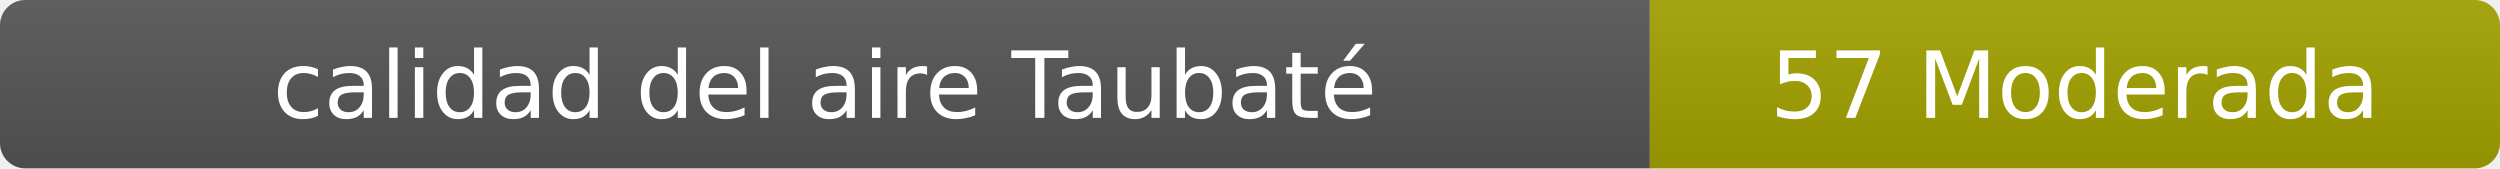
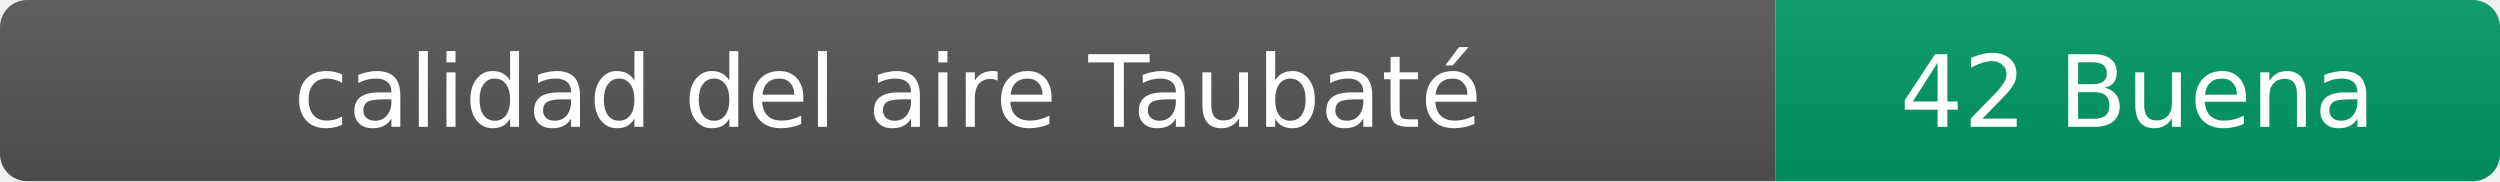
- <svg xmlns="http://www.w3.org/2000/svg" width="297" height="20" role="img" aria-label="calidad del aire: 57 Moderada">
+ <svg xmlns="http://www.w3.org/2000/svg" width="276" height="20" role="img" aria-label="calidad del aire: 42 Buena">
  <linearGradient id="s" x2="0" y2="100%">
    <stop offset="0" stop-color="#bbb" stop-opacity=".1" />
    <stop offset="1" stop-opacity=".1" />
  </linearGradient>
  <clipPath id="r">
-     <rect width="297" height="20" rx="3" fill="#fff" />
+     <rect width="276" height="20" rx="3" fill="#fff" />
  </clipPath>
  <g clip-path="url(#r)">
    <rect width="196" height="20" fill="#555" />
-     <rect x="196" width="101" height="20" fill="#a3a300" />
-     <rect width="297" height="20" fill="url(#s)" />
+     <rect x="196" width="80" height="20" fill="#009966" />
+     <rect width="276" height="20" fill="url(#s)" />
  </g>
  <g fill="#fff" text-anchor="middle" font-family="Verdana,Geneva,DejaVu Sans,sans-serif" font-size="11">
    <text x="98" y="14">calidad del aire Taubaté</text>
-     <text x="246.5" y="14">57 Moderada</text>
+     <text x="236" y="14">42 Buena</text>
  </g>
</svg>
